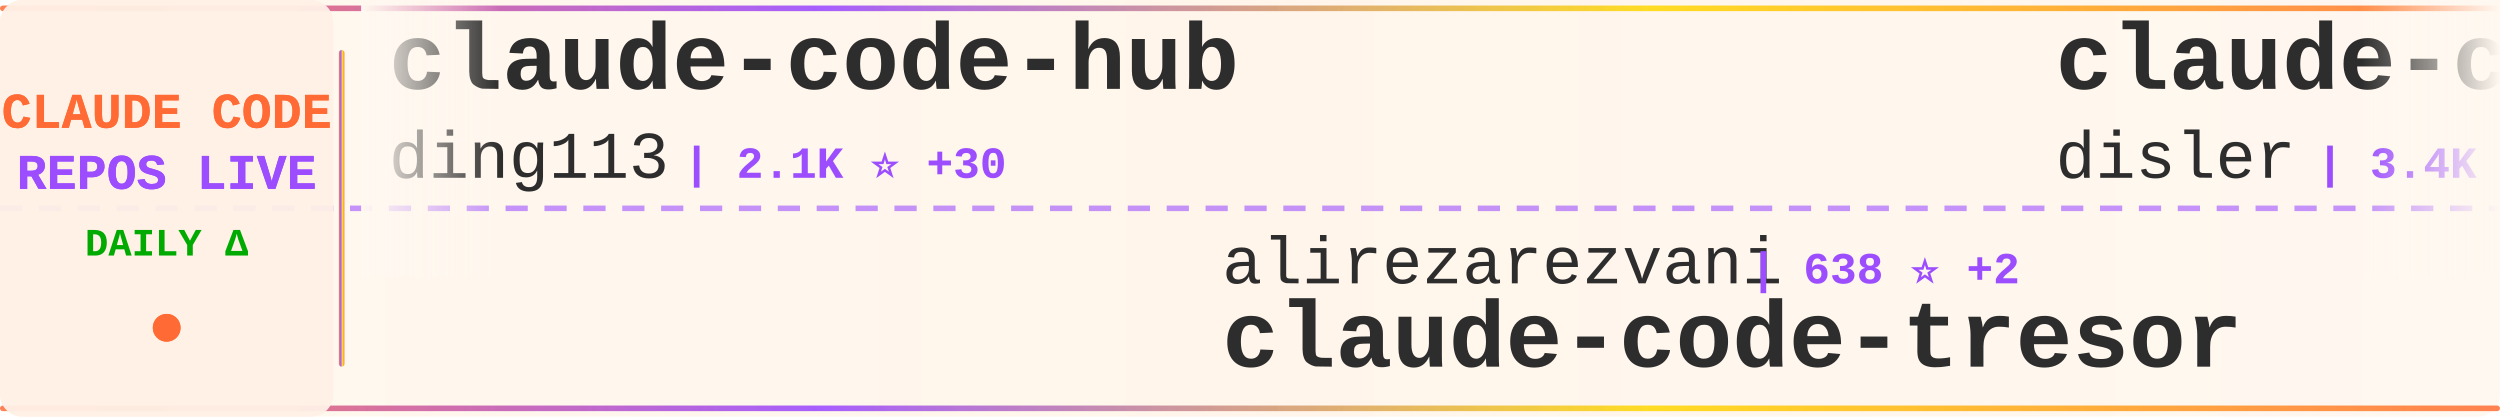
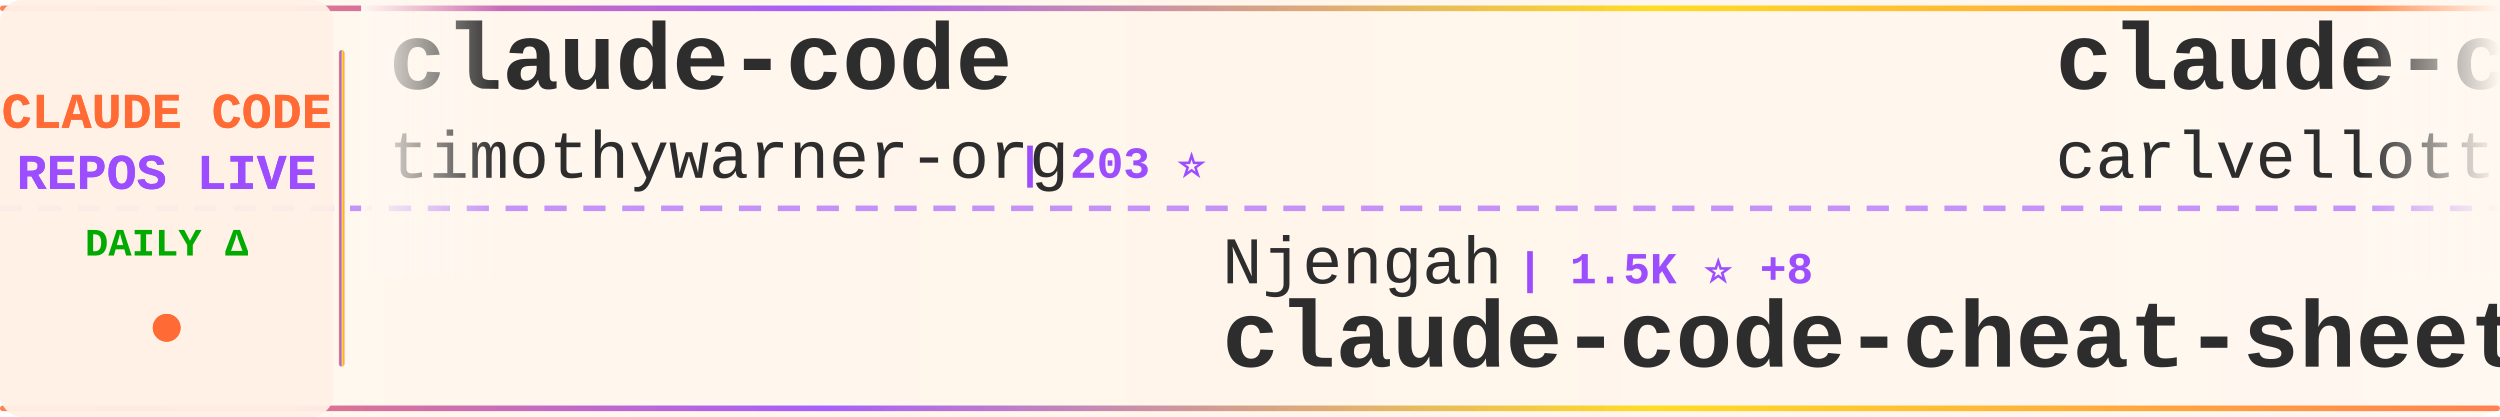
<svg xmlns="http://www.w3.org/2000/svg" width="900" height="150">
  <defs>
    <linearGradient id="tickerBg" x1="0%" y1="0%" x2="100%" y2="0%">
      <stop offset="0%" style="stop-color:#fff8f0;stop-opacity:0.98" />
      <stop offset="50%" style="stop-color:#fff5eb;stop-opacity:1" />
      <stop offset="100%" style="stop-color:#fff8f0;stop-opacity:0.98" />
    </linearGradient>
    <linearGradient id="borderGrad" x1="0%" y1="0%" x2="100%" y2="0%">
      <stop offset="0%" style="stop-color:#FF6B35;stop-opacity:0.85">
        <animate attributeName="stop-opacity" values="0.85;1;0.85" dur="2s" repeatCount="indefinite" />
      </stop>
      <stop offset="33%" style="stop-color:#9C4EFF;stop-opacity:0.9">
        <animate attributeName="stop-opacity" values="0.9;1;0.9" dur="2.2s" repeatCount="indefinite" />
      </stop>
      <stop offset="66%" style="stop-color:#FFD700;stop-opacity:0.85">
        <animate attributeName="stop-opacity" values="0.85;1;0.85" dur="1.8s" repeatCount="indefinite" />
      </stop>
      <stop offset="100%" style="stop-color:#FF6B35;stop-opacity:0.85">
        <animate attributeName="stop-opacity" values="0.85;1;0.85" dur="2s" repeatCount="indefinite" />
      </stop>
    </linearGradient>
    <filter id="textGlow">
      <feGaussianBlur stdDeviation="0.15" result="coloredBlur" />
      <feMerge>
        <feMergeNode in="coloredBlur" />
        <feMergeNode in="SourceGraphic" />
      </feMerge>
    </filter>
    <filter id="metricGlow">
      <feGaussianBlur stdDeviation="0.2" result="coloredBlur" />
      <feMerge>
        <feMergeNode in="coloredBlur" />
        <feMergeNode in="SourceGraphic" />
      </feMerge>
    </filter>
    <linearGradient id="leftFade" x1="0%" y1="0%" x2="100%" y2="0%">
      <stop offset="0%" style="stop-color:#fff8f0;stop-opacity:1" />
      <stop offset="100%" style="stop-color:#fff8f0;stop-opacity:0" />
    </linearGradient>
    <linearGradient id="rightFade" x1="0%" y1="0%" x2="100%" y2="0%">
      <stop offset="0%" style="stop-color:#fff8f0;stop-opacity:0" />
      <stop offset="100%" style="stop-color:#fff8f0;stop-opacity:1" />
    </linearGradient>
  </defs>
  <rect width="900" height="150" fill="url(#tickerBg)" rx="8" />
  <rect x="0" y="2" width="900" height="2" fill="url(#borderGrad)" rx="1" />
  <rect x="0" y="146" width="900" height="2" fill="url(#borderGrad)" rx="1" />
  <line x1="0" y1="75" x2="900" y2="75" stroke="#9C4EFF" stroke-width="2" stroke-dasharray="8 6" opacity="0.6" />
  <rect x="0" y="0" width="120" height="150" fill="#fff0e6" opacity="0.95" rx="8" />
  <text x="60" y="46" font-family="'Courier New', monospace" font-size="18" font-weight="bold" fill="#FF6B35" text-anchor="middle" filter="url(#textGlow)">
    CLAUDE CODE
  </text>
  <text x="60" y="68" font-family="'Courier New', monospace" font-size="18" font-weight="bold" fill="#9C4EFF" text-anchor="middle" filter="url(#textGlow)">
    REPOS LIVE
  </text>
  <text x="60" y="92" font-family="'Courier New', monospace" font-size="14" font-weight="bold" fill="#00aa00" text-anchor="middle">
    DAILY Δ
  </text>
  <circle cx="60" cy="118" r="5" fill="#FF6B35" filter="url(#metricGlow)">
    <animate attributeName="r" values="4;6;4" dur="1.5s" repeatCount="indefinite" />
    <animate attributeName="opacity" values="0.6;1;0.6" dur="1.5s" repeatCount="indefinite" />
  </circle>
  <rect x="122" y="18" width="2" height="114" fill="url(#borderGrad)" rx="1" />
  <clipPath id="tickerClip">
    <rect x="130" y="0" width="770" height="150" />
  </clipPath>
  <g clip-path="url(#tickerClip)">
    <g id="tickerItems">
      <animateTransform attributeName="transform" attributeType="XML" type="translate" from="0 0" to="-3000 0" dur="54s" repeatCount="indefinite" />
      <g transform="translate(0, 0)">
-         <text x="140" y="32" font-family="'Courier New', monospace" font-size="34" font-weight="bold" fill="#2d2d2d">claude-code-hub</text>
-         <text x="140" y="64" font-family="'Courier New', monospace" font-size="24" font-weight="normal" fill="#2d2d2d" opacity="1.0">ding113</text>
-         <text x="246" y="64" font-family="'Courier New', monospace" font-size="16" font-weight="bold" fill="#9C4EFF"> | 2.1K ⭐ +30</text>
+         <text x="140" y="32" font-family="'Courier New', monospace" font-size="34" font-weight="bold" fill="#2d2d2d">claude-code</text>
+         <text x="140" y="64" font-family="'Courier New', monospace" font-size="24" font-weight="normal" fill="#2d2d2d" opacity="1.0">timothywarner-org</text>
+         <text x="366" y="64" font-family="'Courier New', monospace" font-size="16" font-weight="bold" fill="#9C4EFF"> | 203 ⭐</text>
      </g>
      <g transform="translate(300, 0)">
-         <text x="140" y="102" font-family="'Courier New', monospace" font-size="24" font-weight="normal" fill="#2d2d2d" opacity="1.0">alirezarezvani</text>
-         <text x="330" y="102" font-family="'Courier New', monospace" font-size="16" font-weight="bold" fill="#9C4EFF"> | 638 ⭐ +2</text>
-         <text x="140" y="132" font-family="'Courier New', monospace" font-size="34" font-weight="bold" fill="#2d2d2d">claude-code-tresor</text>
+         <text x="140" y="102" font-family="'Courier New', monospace" font-size="24" font-weight="normal" fill="#2d2d2d" opacity="1.0">Njengah</text>
+         <text x="246" y="102" font-family="'Courier New', monospace" font-size="16" font-weight="bold" fill="#9C4EFF"> | 1.5K ⭐ +8</text>
+         <text x="140" y="132" font-family="'Courier New', monospace" font-size="34" font-weight="bold" fill="#2d2d2d">claude-code-cheat-sheet</text>
      </g>
      <g transform="translate(600, 0)">
-         <text x="140" y="32" font-family="'Courier New', monospace" font-size="34" font-weight="bold" fill="#2d2d2d">claude-code-hooks-master...</text>
-         <text x="140" y="64" font-family="'Courier New', monospace" font-size="24" font-weight="normal" fill="#2d2d2d" opacity="1.0">disler</text>
-         <text x="234" y="64" font-family="'Courier New', monospace" font-size="16" font-weight="bold" fill="#9C4EFF"> | 3.4K ⭐ +12</text>
+         <text x="140" y="32" font-family="'Courier New', monospace" font-size="34" font-weight="bold" fill="#2d2d2d">claude-code-pm-course</text>
+         <text x="140" y="64" font-family="'Courier New', monospace" font-size="24" font-weight="normal" fill="#2d2d2d" opacity="1.0">carlvellotti</text>
+         <text x="306" y="64" font-family="'Courier New', monospace" font-size="16" font-weight="bold" fill="#9C4EFF"> | 1.7K ⭐ +6</text>
      </g>
      <g transform="translate(900, 0)">
-         <text x="140" y="102" font-family="'Courier New', monospace" font-size="24" font-weight="normal" fill="#2d2d2d" opacity="1.0">anomalyco</text>
-         <text x="270" y="102" font-family="'Courier New', monospace" font-size="16" font-weight="bold" fill="#9C4EFF"> | 129.4K ⭐ +821</text>
-         <text x="140" y="132" font-family="'Courier New', monospace" font-size="34" font-weight="bold" fill="#2d2d2d">opencode</text>
+         <text x="140" y="102" font-family="'Courier New', monospace" font-size="24" font-weight="normal" fill="#2d2d2d" opacity="1.0">ding113</text>
+         <text x="246" y="102" font-family="'Courier New', monospace" font-size="16" font-weight="bold" fill="#9C4EFF"> | 2.1K ⭐ +29</text>
+         <text x="140" y="132" font-family="'Courier New', monospace" font-size="34" font-weight="bold" fill="#2d2d2d">claude-code-hub</text>
      </g>
      <g transform="translate(1200, 0)">
-         <text x="140" y="32" font-family="'Courier New', monospace" font-size="34" font-weight="bold" fill="#2d2d2d">claude-code-security-rev...</text>
+         <text x="140" y="32" font-family="'Courier New', monospace" font-size="34" font-weight="bold" fill="#2d2d2d">claude-code-base-action</text>
        <text x="140" y="64" font-family="'Courier New', monospace" font-size="24" font-weight="normal" fill="#2d2d2d" opacity="1.0">anthropics</text>
-         <text x="282" y="64" font-family="'Courier New', monospace" font-size="16" font-weight="bold" fill="#9C4EFF"> | 4.0K ⭐ +19</text>
+         <text x="282" y="64" font-family="'Courier New', monospace" font-size="16" font-weight="bold" fill="#9C4EFF"> | 621 ⭐</text>
      </g>
      <g transform="translate(1500, 0)">
-         <text x="140" y="102" font-family="'Courier New', monospace" font-size="24" font-weight="normal" fill="#2d2d2d" opacity="1.0">frankbria</text>
-         <text x="270" y="102" font-family="'Courier New', monospace" font-size="16" font-weight="bold" fill="#9C4EFF"> | 8.1K ⭐ +29</text>
-         <text x="140" y="132" font-family="'Courier New', monospace" font-size="34" font-weight="bold" fill="#2d2d2d">ralph-claude-code</text>
+         <text x="140" y="102" font-family="'Courier New', monospace" font-size="24" font-weight="normal" fill="#2d2d2d" opacity="1.0">bytedance</text>
+         <text x="270" y="102" font-family="'Courier New', monospace" font-size="16" font-weight="bold" fill="#9C4EFF"> | 42.8K ⭐ +4.1K</text>
+         <text x="140" y="132" font-family="'Courier New', monospace" font-size="34" font-weight="bold" fill="#2d2d2d">deer-flow</text>
      </g>
      <g transform="translate(1800, 0)">
-         <text x="140" y="32" font-family="'Courier New', monospace" font-size="34" font-weight="bold" fill="#2d2d2d">claude-code-chat</text>
-         <text x="140" y="64" font-family="'Courier New', monospace" font-size="24" font-weight="normal" fill="#2d2d2d" opacity="1.0">andrepimenta</text>
-         <text x="306" y="64" font-family="'Courier New', monospace" font-size="16" font-weight="bold" fill="#9C4EFF"> | 1.0K ⭐</text>
+         <text x="140" y="32" font-family="'Courier New', monospace" font-size="34" font-weight="bold" fill="#2d2d2d">claude-code-cookbook</text>
+         <text x="140" y="64" font-family="'Courier New', monospace" font-size="24" font-weight="normal" fill="#2d2d2d" opacity="1.0">wasabeef</text>
+         <text x="258" y="64" font-family="'Courier New', monospace" font-size="16" font-weight="bold" fill="#9C4EFF"> | 1.0K ⭐</text>
      </g>
      <g transform="translate(2100, 0)">
-         <text x="140" y="102" font-family="'Courier New', monospace" font-size="24" font-weight="normal" fill="#2d2d2d" opacity="1.0">centminmod</text>
-         <text x="282" y="102" font-family="'Courier New', monospace" font-size="16" font-weight="bold" fill="#9C4EFF"> | 2.1K ⭐ +4</text>
-         <text x="140" y="132" font-family="'Courier New', monospace" font-size="34" font-weight="bold" fill="#2d2d2d">my-claude-code-setup</text>
+         <text x="140" y="102" font-family="'Courier New', monospace" font-size="24" font-weight="normal" fill="#2d2d2d" opacity="1.0">FlorianBruniaux</text>
+         <text x="342" y="102" font-family="'Courier New', monospace" font-size="16" font-weight="bold" fill="#9C4EFF"> | 2.2K ⭐ +59</text>
+         <text x="140" y="132" font-family="'Courier New', monospace" font-size="34" font-weight="bold" fill="#2d2d2d">claude-code-ultimate-gui...</text>
      </g>
      <g transform="translate(2400, 0)">
-         <text x="140" y="32" font-family="'Courier New', monospace" font-size="34" font-weight="bold" fill="#2d2d2d">claude-code</text>
-         <text x="140" y="64" font-family="'Courier New', monospace" font-size="24" font-weight="normal" fill="#2d2d2d" opacity="1.0">anthropics</text>
-         <text x="282" y="64" font-family="'Courier New', monospace" font-size="16" font-weight="bold" fill="#9C4EFF"> | 82.0K ⭐ +465</text>
+         <text x="140" y="32" font-family="'Courier New', monospace" font-size="34" font-weight="bold" fill="#2d2d2d">claude-code-router</text>
+         <text x="140" y="64" font-family="'Courier New', monospace" font-size="24" font-weight="normal" fill="#2d2d2d" opacity="1.0">musistudio</text>
+         <text x="282" y="64" font-family="'Courier New', monospace" font-size="16" font-weight="bold" fill="#9C4EFF"> | 30.3K ⭐ +85</text>
      </g>
      <g transform="translate(2700, 0)">
-         <text x="140" y="102" font-family="'Courier New', monospace" font-size="24" font-weight="normal" fill="#2d2d2d" opacity="1.0">numman-ali</text>
-         <text x="282" y="102" font-family="'Courier New', monospace" font-size="16" font-weight="bold" fill="#9C4EFF"> | 9.2K ⭐ +19</text>
-         <text x="140" y="132" font-family="'Courier New', monospace" font-size="34" font-weight="bold" fill="#2d2d2d">openskills</text>
+         <text x="140" y="102" font-family="'Courier New', monospace" font-size="24" font-weight="normal" fill="#2d2d2d" opacity="1.0">darcyegb</text>
+         <text x="258" y="102" font-family="'Courier New', monospace" font-size="16" font-weight="bold" fill="#9C4EFF"> | 617 ⭐ +3</text>
+         <text x="140" y="132" font-family="'Courier New', monospace" font-size="34" font-weight="bold" fill="#2d2d2d">ClaudeCodeAgents</text>
      </g>
      <g transform="translate(3000, 0)">
-         <text x="140" y="32" font-family="'Courier New', monospace" font-size="34" font-weight="bold" fill="#2d2d2d">claude-code-hub</text>
-         <text x="140" y="64" font-family="'Courier New', monospace" font-size="24" font-weight="normal" fill="#2d2d2d" opacity="1.0">ding113</text>
-         <text x="246" y="64" font-family="'Courier New', monospace" font-size="16" font-weight="bold" fill="#9C4EFF"> | 2.1K ⭐ +30</text>
+         <text x="140" y="32" font-family="'Courier New', monospace" font-size="34" font-weight="bold" fill="#2d2d2d">claude-code</text>
+         <text x="140" y="64" font-family="'Courier New', monospace" font-size="24" font-weight="normal" fill="#2d2d2d" opacity="1.0">timothywarner-org</text>
+         <text x="366" y="64" font-family="'Courier New', monospace" font-size="16" font-weight="bold" fill="#9C4EFF"> | 203 ⭐</text>
      </g>
      <g transform="translate(3300, 0)">
-         <text x="140" y="102" font-family="'Courier New', monospace" font-size="24" font-weight="normal" fill="#2d2d2d" opacity="1.0">alirezarezvani</text>
-         <text x="330" y="102" font-family="'Courier New', monospace" font-size="16" font-weight="bold" fill="#9C4EFF"> | 638 ⭐ +2</text>
-         <text x="140" y="132" font-family="'Courier New', monospace" font-size="34" font-weight="bold" fill="#2d2d2d">claude-code-tresor</text>
+         <text x="140" y="102" font-family="'Courier New', monospace" font-size="24" font-weight="normal" fill="#2d2d2d" opacity="1.0">Njengah</text>
+         <text x="246" y="102" font-family="'Courier New', monospace" font-size="16" font-weight="bold" fill="#9C4EFF"> | 1.5K ⭐ +8</text>
+         <text x="140" y="132" font-family="'Courier New', monospace" font-size="34" font-weight="bold" fill="#2d2d2d">claude-code-cheat-sheet</text>
      </g>
      <g transform="translate(3600, 0)">
-         <text x="140" y="32" font-family="'Courier New', monospace" font-size="34" font-weight="bold" fill="#2d2d2d">claude-code-hooks-master...</text>
-         <text x="140" y="64" font-family="'Courier New', monospace" font-size="24" font-weight="normal" fill="#2d2d2d" opacity="1.0">disler</text>
-         <text x="234" y="64" font-family="'Courier New', monospace" font-size="16" font-weight="bold" fill="#9C4EFF"> | 3.4K ⭐ +12</text>
+         <text x="140" y="32" font-family="'Courier New', monospace" font-size="34" font-weight="bold" fill="#2d2d2d">claude-code-pm-course</text>
+         <text x="140" y="64" font-family="'Courier New', monospace" font-size="24" font-weight="normal" fill="#2d2d2d" opacity="1.0">carlvellotti</text>
+         <text x="306" y="64" font-family="'Courier New', monospace" font-size="16" font-weight="bold" fill="#9C4EFF"> | 1.7K ⭐ +6</text>
      </g>
      <g transform="translate(3900, 0)">
-         <text x="140" y="102" font-family="'Courier New', monospace" font-size="24" font-weight="normal" fill="#2d2d2d" opacity="1.0">anomalyco</text>
-         <text x="270" y="102" font-family="'Courier New', monospace" font-size="16" font-weight="bold" fill="#9C4EFF"> | 129.4K ⭐ +821</text>
-         <text x="140" y="132" font-family="'Courier New', monospace" font-size="34" font-weight="bold" fill="#2d2d2d">opencode</text>
+         <text x="140" y="102" font-family="'Courier New', monospace" font-size="24" font-weight="normal" fill="#2d2d2d" opacity="1.0">ding113</text>
+         <text x="246" y="102" font-family="'Courier New', monospace" font-size="16" font-weight="bold" fill="#9C4EFF"> | 2.1K ⭐ +29</text>
+         <text x="140" y="132" font-family="'Courier New', monospace" font-size="34" font-weight="bold" fill="#2d2d2d">claude-code-hub</text>
      </g>
    </g>
  </g>
  <rect x="130" y="0" width="50" height="100" fill="url(#leftFade)" />
  <rect x="850" y="0" width="50" height="100" fill="url(#rightFade)" />
</svg>
